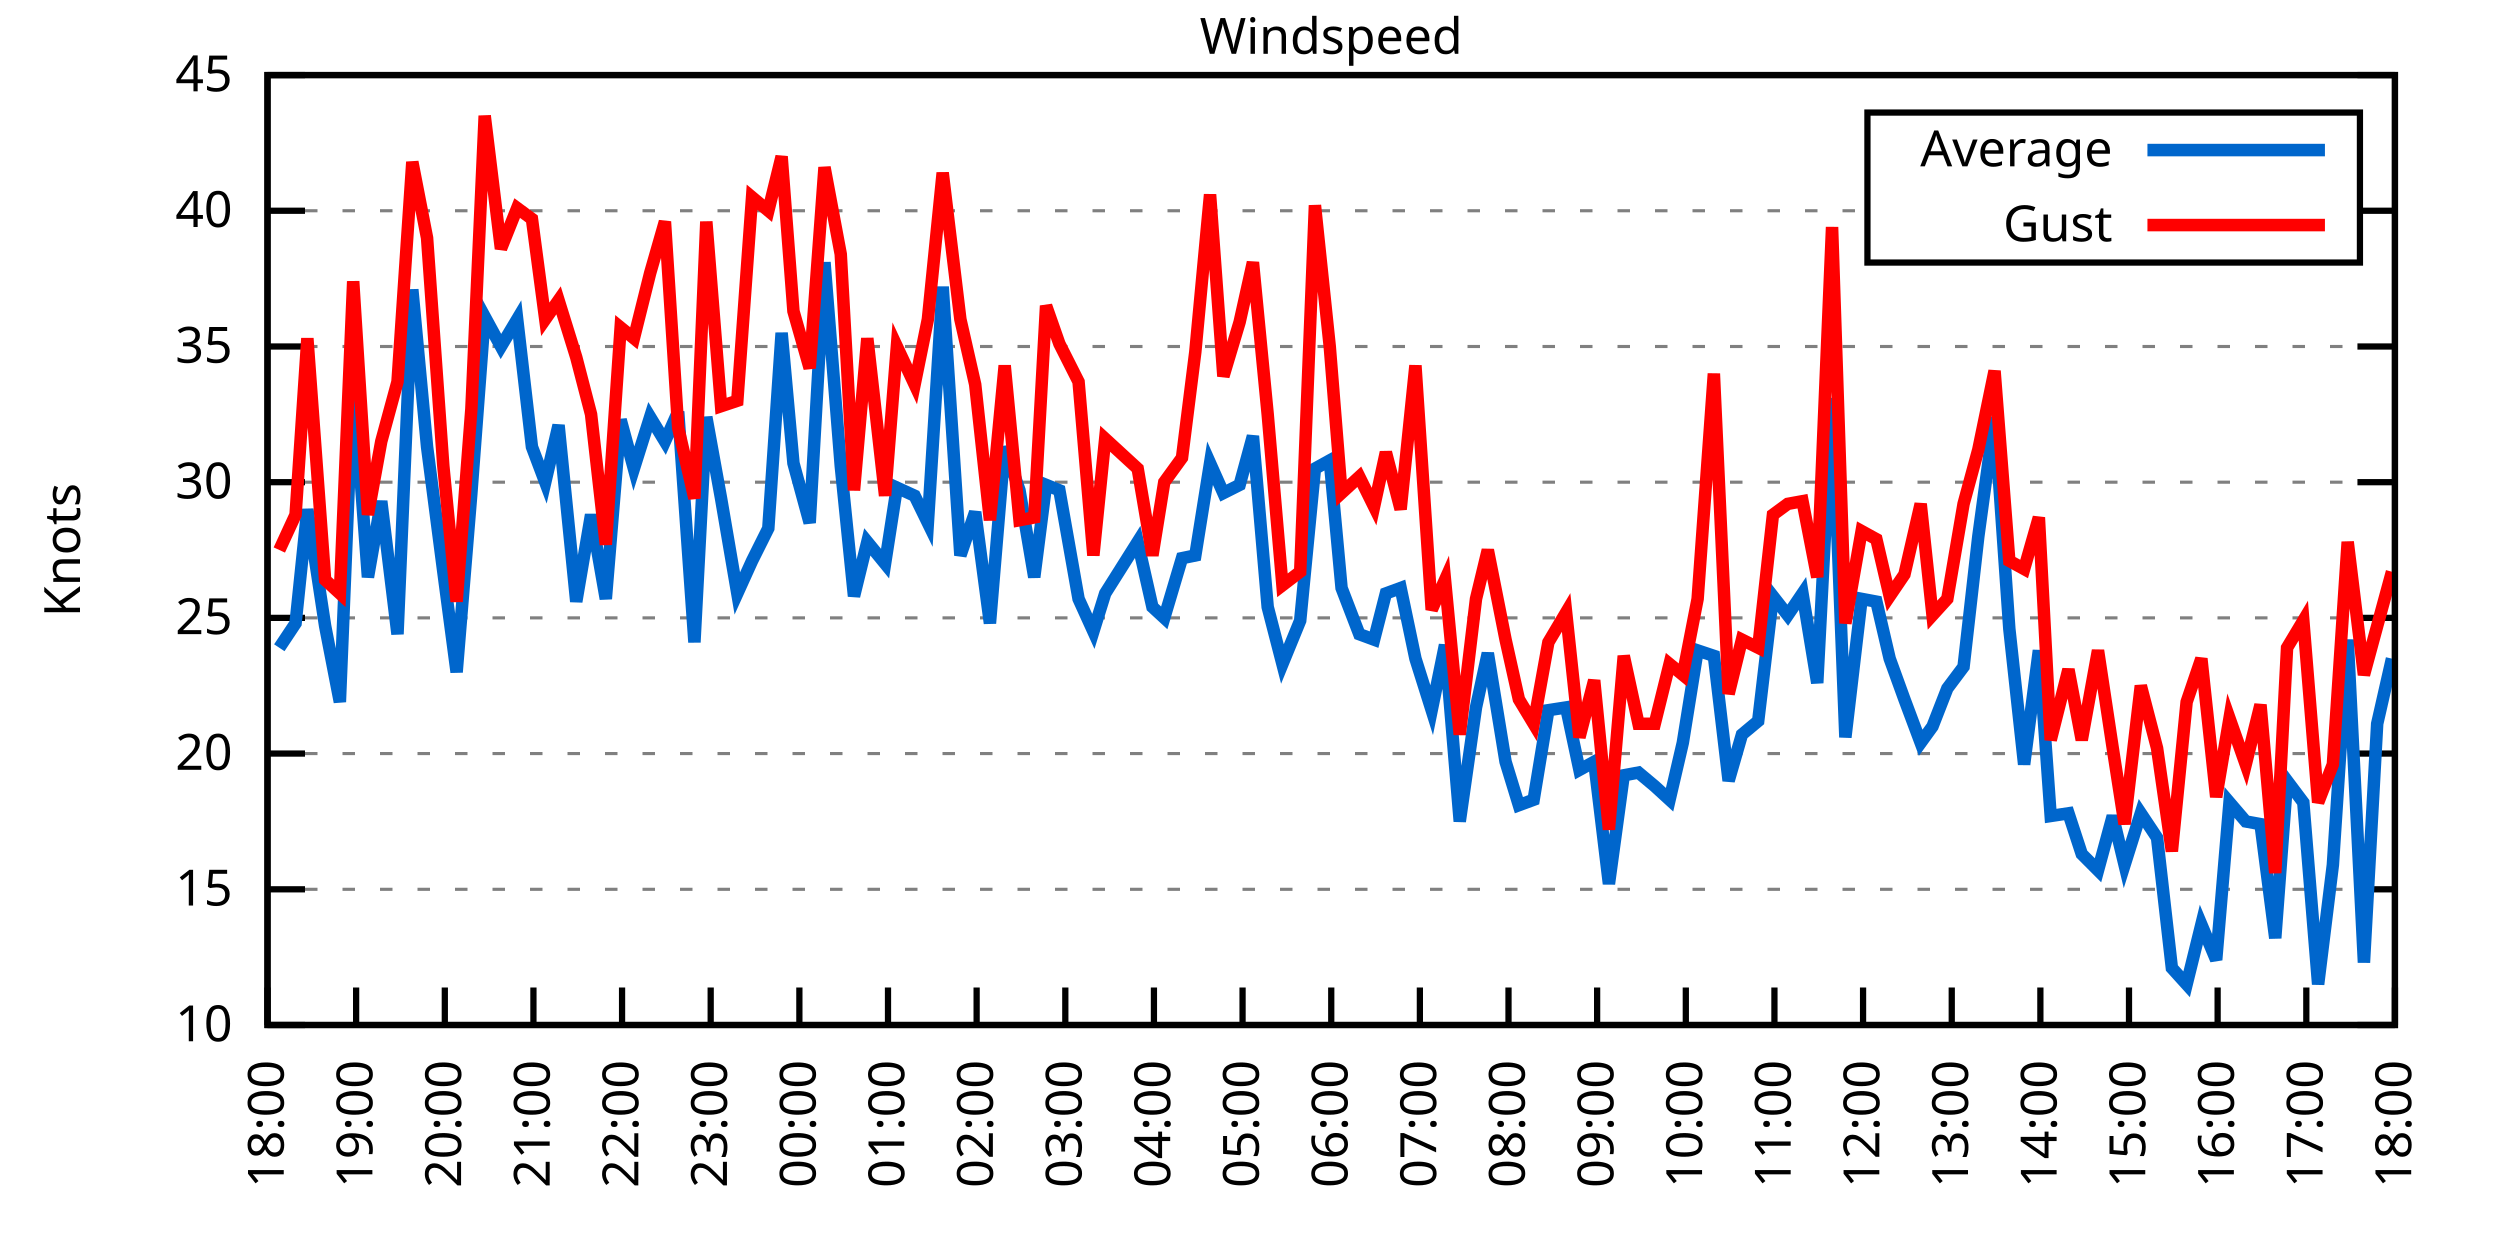
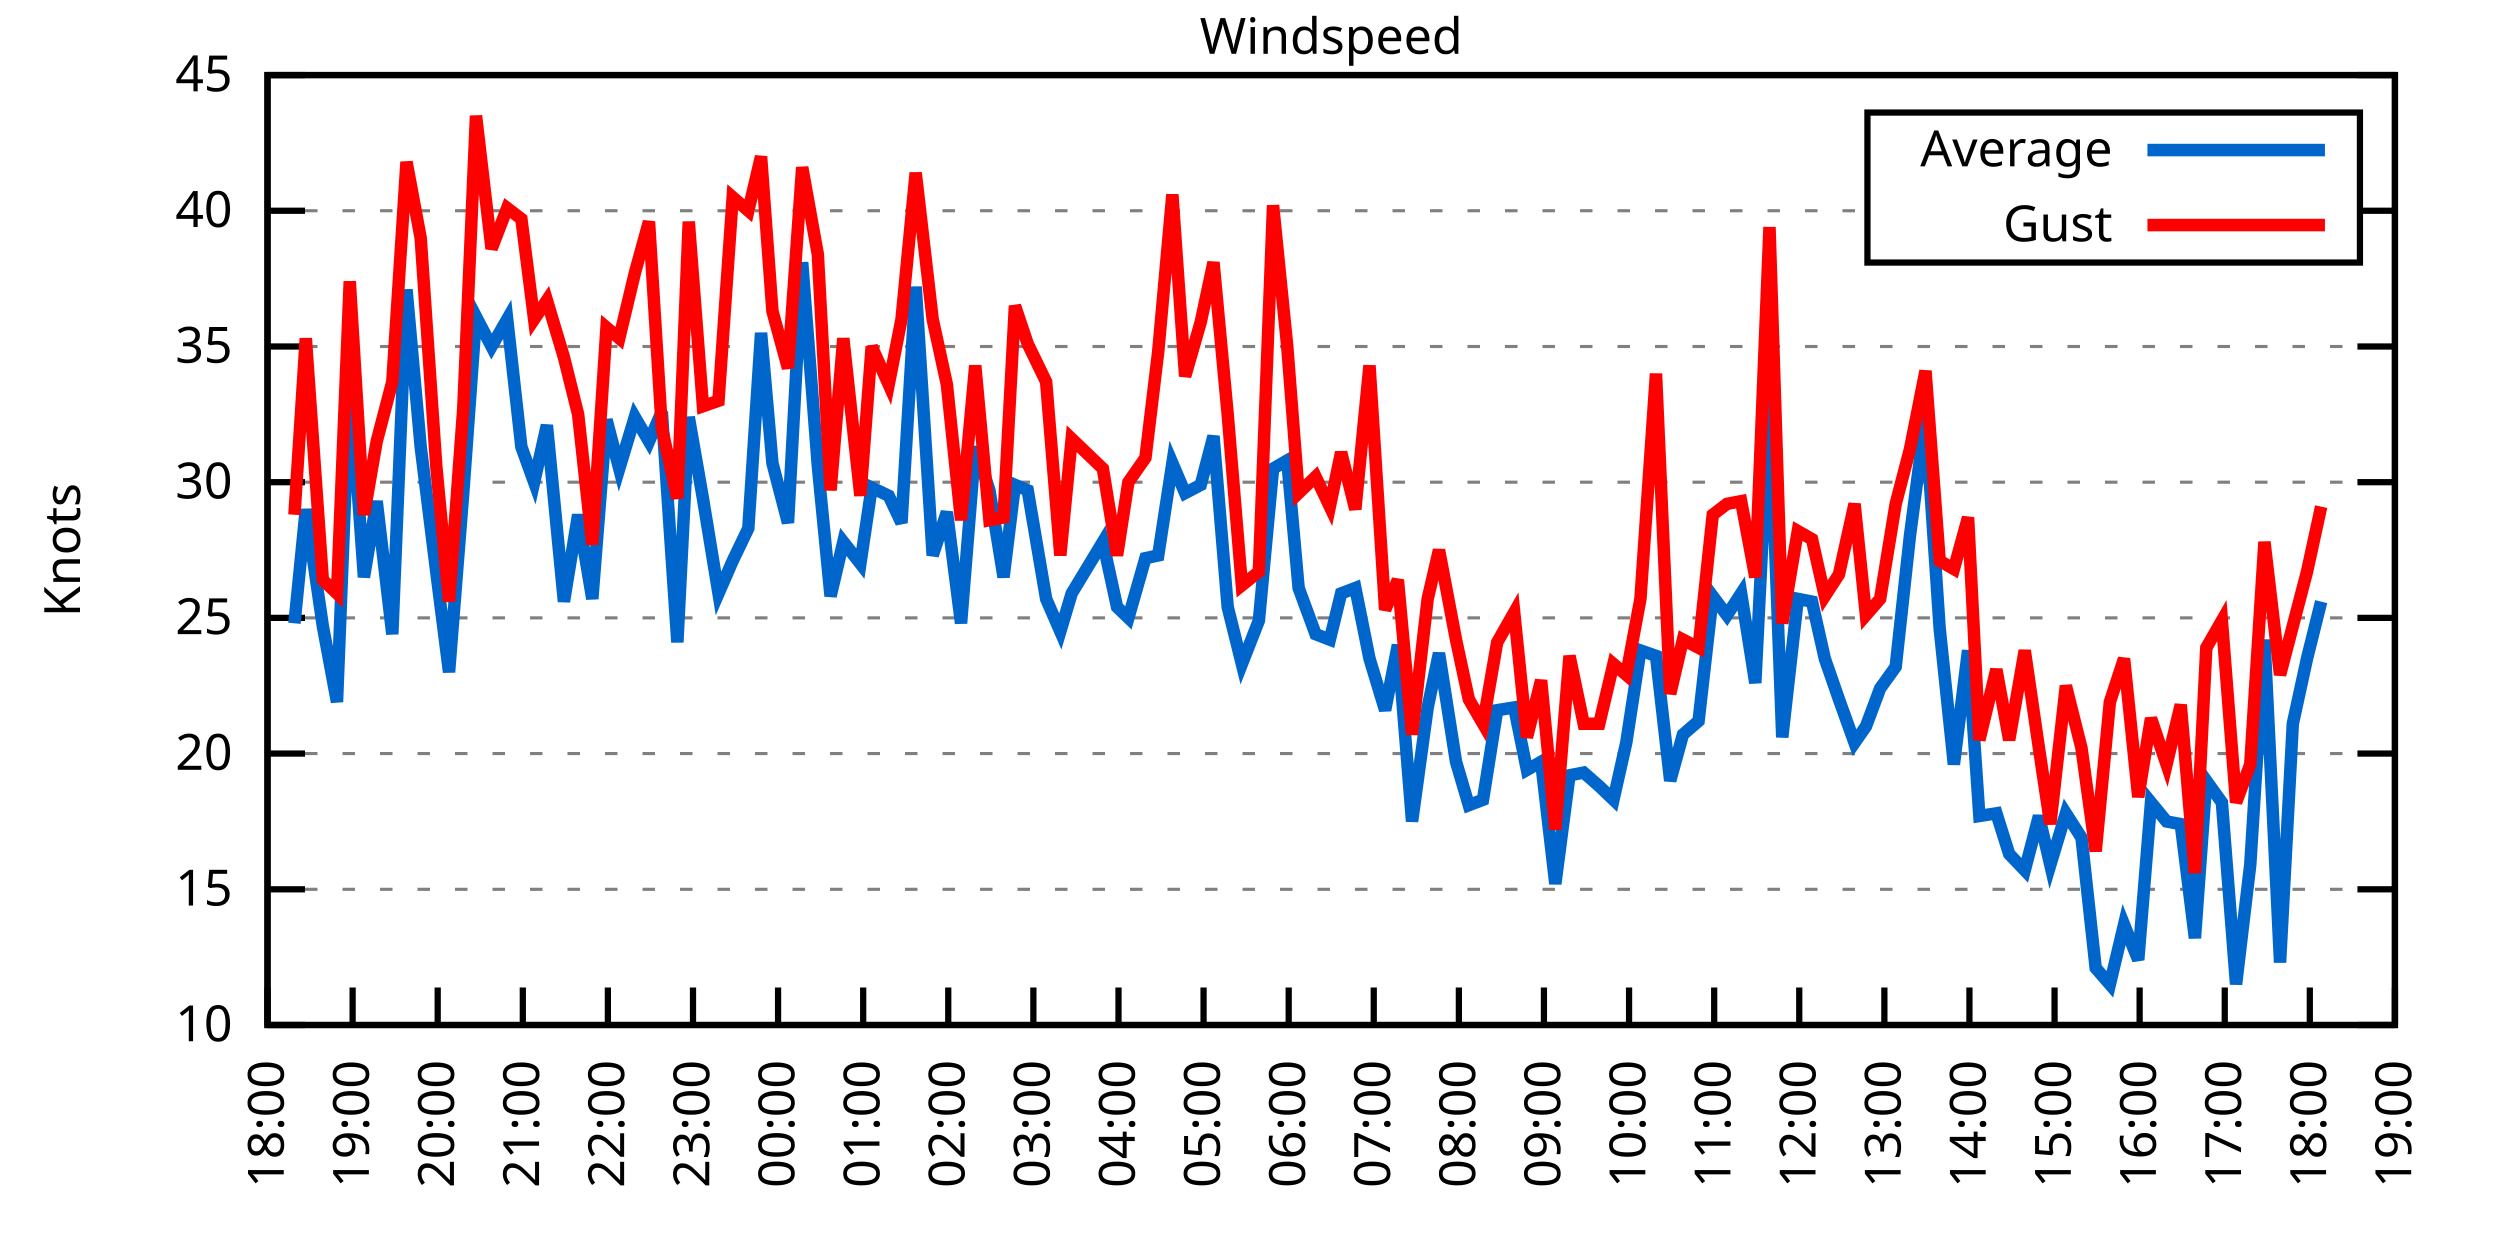
<svg xmlns="http://www.w3.org/2000/svg" xmlns:xlink="http://www.w3.org/1999/xlink" width="400" height="200" viewBox="0 0 400 200">
  <g id="gnuplot_canvas">
    <rect x="0" y="0" width="400" height="200" fill="none" />
    <defs>
      <circle id="gpDot" r="0.5" stroke-width="0.5" stroke="currentColor" />
      <path id="gpPt0" stroke-width="0.333" stroke="currentColor" d="M-1,0 h2 M0,-1 v2" />
      <path id="gpPt1" stroke-width="0.333" stroke="currentColor" d="M-1,-1 L1,1 M1,-1 L-1,1" />
      <path id="gpPt2" stroke-width="0.333" stroke="currentColor" d="M-1,0 L1,0 M0,-1 L0,1 M-1,-1 L1,1 M-1,1 L1,-1" />
      <rect id="gpPt3" stroke-width="0.333" stroke="currentColor" x="-1" y="-1" width="2" height="2" />
      <rect id="gpPt4" stroke-width="0.333" stroke="currentColor" fill="currentColor" x="-1" y="-1" width="2" height="2" />
      <circle id="gpPt5" stroke-width="0.333" stroke="currentColor" cx="0" cy="0" r="1" />
      <use xlink:href="#gpPt5" id="gpPt6" fill="currentColor" stroke="none" />
      <path id="gpPt7" stroke-width="0.333" stroke="currentColor" d="M0,-1.33 L-1.33,0.67 L1.33,0.67 z" />
      <use xlink:href="#gpPt7" id="gpPt8" fill="currentColor" stroke="none" />
      <use xlink:href="#gpPt7" id="gpPt9" stroke="currentColor" transform="rotate(180)" />
      <use xlink:href="#gpPt9" id="gpPt10" fill="currentColor" stroke="none" />
      <use xlink:href="#gpPt3" id="gpPt11" stroke="currentColor" transform="rotate(45)" />
      <use xlink:href="#gpPt11" id="gpPt12" fill="currentColor" stroke="none" />
      <path id="gpPt13" stroke-width="0.333" stroke="currentColor" d="M0,1.330 L1.265,0.411 L0.782,-1.067 L-0.782,-1.076 L-1.265,0.411 z" />
      <use xlink:href="#gpPt13" id="gpPt14" fill="currentColor" stroke="none" />
      <filter id="textbox" filterUnits="objectBoundingBox" x="0" y="0" height="1" width="1">
        <feFlood flood-color="white" flood-opacity="1" result="bgnd" />
        <feComposite in="SourceGraphic" in2="bgnd" operator="atop" />
      </filter>
      <filter id="greybox" filterUnits="objectBoundingBox" x="0" y="0" height="1" width="1">
        <feFlood flood-color="lightgrey" flood-opacity="1" result="grey" />
        <feComposite in="SourceGraphic" in2="grey" operator="atop" />
      </filter>
    </defs>
    <g fill="none" color="white" stroke="currentColor" stroke-width="1.00" stroke-linecap="butt" stroke-linejoin="miter">
</g>
    <g fill="none" color="black" stroke="currentColor" stroke-width="1.00" stroke-linecap="butt" stroke-linejoin="miter">
      <g stroke="none" shape-rendering="crispEdges">
        <polygon fill="rgb(255, 255, 255)" points="42.80,164.00 383.18,164.00 383.18,12.02 42.80,12.02 " />
      </g>
    </g>
    <g fill="none" color="black" stroke="currentColor" stroke-width="1.00" stroke-linecap="butt" stroke-linejoin="miter">
</g>
    <g fill="none" color="black" stroke="black" stroke-width="0.50" stroke-linecap="butt" stroke-linejoin="miter">
</g>
    <g fill="none" color="gray" stroke="currentColor" stroke-width="0.50" stroke-linecap="butt" stroke-linejoin="miter">
      <path stroke="gray" stroke-dasharray="2,4" class="gridline" d="M42.80,164.00 L383.19,164.00  " />
    </g>
    <g fill="none" color="gray" stroke="gray" stroke-width="1.00" stroke-linecap="butt" stroke-linejoin="miter">
</g>
    <g fill="none" color="black" stroke="currentColor" stroke-width="1.00" stroke-linecap="butt" stroke-linejoin="miter">
      <path stroke="black" d="M42.80,164.00 L48.80,164.00 M383.19,164.00 L377.19,164.00  " />
      <g transform="translate(37.20,166.60)" stroke="none" fill="black" font-family="Sans" font-size="8.00" text-anchor="end">
        <text>
          <tspan font-family="Sans"> 10</tspan>
        </text>
      </g>
    </g>
    <g fill="none" color="black" stroke="currentColor" stroke-width="1.00" stroke-linecap="butt" stroke-linejoin="miter">
</g>
    <g fill="none" color="black" stroke="black" stroke-width="0.50" stroke-linecap="butt" stroke-linejoin="miter">
</g>
    <g fill="none" color="gray" stroke="currentColor" stroke-width="0.50" stroke-linecap="butt" stroke-linejoin="miter">
      <path stroke="gray" stroke-dasharray="2,4" class="gridline" d="M42.80,142.29 L383.19,142.29  " />
    </g>
    <g fill="none" color="gray" stroke="gray" stroke-width="1.00" stroke-linecap="butt" stroke-linejoin="miter">
</g>
    <g fill="none" color="black" stroke="currentColor" stroke-width="1.00" stroke-linecap="butt" stroke-linejoin="miter">
      <path stroke="black" d="M42.80,142.29 L48.80,142.29 M383.19,142.29 L377.19,142.29  " />
      <g transform="translate(37.20,144.89)" stroke="none" fill="black" font-family="Sans" font-size="8.00" text-anchor="end">
        <text>
          <tspan font-family="Sans"> 15</tspan>
        </text>
      </g>
    </g>
    <g fill="none" color="black" stroke="currentColor" stroke-width="1.00" stroke-linecap="butt" stroke-linejoin="miter">
</g>
    <g fill="none" color="black" stroke="black" stroke-width="0.50" stroke-linecap="butt" stroke-linejoin="miter">
</g>
    <g fill="none" color="gray" stroke="currentColor" stroke-width="0.50" stroke-linecap="butt" stroke-linejoin="miter">
      <path stroke="gray" stroke-dasharray="2,4" class="gridline" d="M42.80,120.57 L383.19,120.57  " />
    </g>
    <g fill="none" color="gray" stroke="gray" stroke-width="1.00" stroke-linecap="butt" stroke-linejoin="miter">
</g>
    <g fill="none" color="black" stroke="currentColor" stroke-width="1.00" stroke-linecap="butt" stroke-linejoin="miter">
      <path stroke="black" d="M42.80,120.57 L48.80,120.57 M383.19,120.57 L377.19,120.57  " />
      <g transform="translate(37.20,123.17)" stroke="none" fill="black" font-family="Sans" font-size="8.00" text-anchor="end">
        <text>
          <tspan font-family="Sans"> 20</tspan>
        </text>
      </g>
    </g>
    <g fill="none" color="black" stroke="currentColor" stroke-width="1.00" stroke-linecap="butt" stroke-linejoin="miter">
</g>
    <g fill="none" color="black" stroke="black" stroke-width="0.50" stroke-linecap="butt" stroke-linejoin="miter">
</g>
    <g fill="none" color="gray" stroke="currentColor" stroke-width="0.50" stroke-linecap="butt" stroke-linejoin="miter">
      <path stroke="gray" stroke-dasharray="2,4" class="gridline" d="M42.80,98.86 L383.19,98.86  " />
    </g>
    <g fill="none" color="gray" stroke="gray" stroke-width="1.00" stroke-linecap="butt" stroke-linejoin="miter">
</g>
    <g fill="none" color="black" stroke="currentColor" stroke-width="1.00" stroke-linecap="butt" stroke-linejoin="miter">
      <path stroke="black" d="M42.80,98.86 L48.80,98.86 M383.19,98.86 L377.19,98.86  " />
      <g transform="translate(37.20,101.46)" stroke="none" fill="black" font-family="Sans" font-size="8.00" text-anchor="end">
        <text>
          <tspan font-family="Sans"> 25</tspan>
        </text>
      </g>
    </g>
    <g fill="none" color="black" stroke="currentColor" stroke-width="1.00" stroke-linecap="butt" stroke-linejoin="miter">
</g>
    <g fill="none" color="black" stroke="black" stroke-width="0.50" stroke-linecap="butt" stroke-linejoin="miter">
</g>
    <g fill="none" color="gray" stroke="currentColor" stroke-width="0.50" stroke-linecap="butt" stroke-linejoin="miter">
      <path stroke="gray" stroke-dasharray="2,4" class="gridline" d="M42.80,77.15 L383.19,77.15  " />
    </g>
    <g fill="none" color="gray" stroke="gray" stroke-width="1.00" stroke-linecap="butt" stroke-linejoin="miter">
</g>
    <g fill="none" color="black" stroke="currentColor" stroke-width="1.00" stroke-linecap="butt" stroke-linejoin="miter">
      <path stroke="black" d="M42.80,77.15 L48.80,77.15 M383.19,77.15 L377.19,77.15  " />
      <g transform="translate(37.20,79.75)" stroke="none" fill="black" font-family="Sans" font-size="8.00" text-anchor="end">
        <text>
          <tspan font-family="Sans"> 30</tspan>
        </text>
      </g>
    </g>
    <g fill="none" color="black" stroke="currentColor" stroke-width="1.00" stroke-linecap="butt" stroke-linejoin="miter">
</g>
    <g fill="none" color="black" stroke="black" stroke-width="0.50" stroke-linecap="butt" stroke-linejoin="miter">
</g>
    <g fill="none" color="gray" stroke="currentColor" stroke-width="0.50" stroke-linecap="butt" stroke-linejoin="miter">
      <path stroke="gray" stroke-dasharray="2,4" class="gridline" d="M42.80,55.44 L383.19,55.44  " />
    </g>
    <g fill="none" color="gray" stroke="gray" stroke-width="1.00" stroke-linecap="butt" stroke-linejoin="miter">
</g>
    <g fill="none" color="black" stroke="currentColor" stroke-width="1.00" stroke-linecap="butt" stroke-linejoin="miter">
      <path stroke="black" d="M42.80,55.44 L48.80,55.44 M383.19,55.44 L377.19,55.44  " />
      <g transform="translate(37.20,58.04)" stroke="none" fill="black" font-family="Sans" font-size="8.00" text-anchor="end">
        <text>
          <tspan font-family="Sans"> 35</tspan>
        </text>
      </g>
    </g>
    <g fill="none" color="black" stroke="currentColor" stroke-width="1.00" stroke-linecap="butt" stroke-linejoin="miter">
</g>
    <g fill="none" color="black" stroke="black" stroke-width="0.50" stroke-linecap="butt" stroke-linejoin="miter">
</g>
    <g fill="none" color="gray" stroke="currentColor" stroke-width="0.50" stroke-linecap="butt" stroke-linejoin="miter">
      <path stroke="gray" stroke-dasharray="2,4" class="gridline" d="M42.80,33.72 L298.79,33.72 M377.59,33.72 L383.19,33.72  " />
    </g>
    <g fill="none" color="gray" stroke="gray" stroke-width="1.00" stroke-linecap="butt" stroke-linejoin="miter">
</g>
    <g fill="none" color="black" stroke="currentColor" stroke-width="1.00" stroke-linecap="butt" stroke-linejoin="miter">
      <path stroke="black" d="M42.80,33.72 L48.80,33.72 M383.19,33.72 L377.19,33.72  " />
      <g transform="translate(37.20,36.32)" stroke="none" fill="black" font-family="Sans" font-size="8.00" text-anchor="end">
        <text>
          <tspan font-family="Sans"> 40</tspan>
        </text>
      </g>
    </g>
    <g fill="none" color="black" stroke="currentColor" stroke-width="1.00" stroke-linecap="butt" stroke-linejoin="miter">
</g>
    <g fill="none" color="black" stroke="black" stroke-width="0.50" stroke-linecap="butt" stroke-linejoin="miter">
</g>
    <g fill="none" color="gray" stroke="currentColor" stroke-width="0.50" stroke-linecap="butt" stroke-linejoin="miter">
      <path stroke="gray" stroke-dasharray="2,4" class="gridline" d="M42.80,12.01 L383.19,12.01  " />
    </g>
    <g fill="none" color="gray" stroke="gray" stroke-width="1.00" stroke-linecap="butt" stroke-linejoin="miter">
</g>
    <g fill="none" color="black" stroke="currentColor" stroke-width="1.00" stroke-linecap="butt" stroke-linejoin="miter">
      <path stroke="black" d="M42.80,12.01 L48.80,12.01 M383.19,12.01 L377.19,12.01  " />
      <g transform="translate(37.20,14.61)" stroke="none" fill="black" font-family="Sans" font-size="8.00" text-anchor="end">
        <text>
          <tspan font-family="Sans"> 45</tspan>
        </text>
      </g>
    </g>
    <g fill="none" color="black" stroke="currentColor" stroke-width="1.00" stroke-linecap="butt" stroke-linejoin="miter">
      <path stroke="black" d="M42.80,164.00 L42.80,158.00  " />
      <g transform="translate(45.40,169.60) rotate(270.00)" stroke="none" fill="black" font-family="Sans" font-size="8.00" text-anchor="end">
        <text>
          <tspan font-family="Sans">18:00</tspan>
        </text>
      </g>
    </g>
    <g fill="none" color="black" stroke="currentColor" stroke-width="1.00" stroke-linecap="butt" stroke-linejoin="miter">
-       <path stroke="black" d="M56.98,164.00 L56.98,158.00  " />
-       <g transform="translate(59.58,169.60) rotate(270.00)" stroke="none" fill="black" font-family="Sans" font-size="8.00" text-anchor="end">
+       <path stroke="black" d="M56.42,164.00 L56.42,158.00  " />
+       <g transform="translate(59.02,169.60) rotate(270.00)" stroke="none" fill="black" font-family="Sans" font-size="8.00" text-anchor="end">
        <text>
          <tspan font-family="Sans">19:00</tspan>
        </text>
      </g>
    </g>
    <g fill="none" color="black" stroke="currentColor" stroke-width="1.00" stroke-linecap="butt" stroke-linejoin="miter">
-       <path stroke="black" d="M71.17,164.00 L71.17,158.00  " />
-       <g transform="translate(73.77,169.60) rotate(270.00)" stroke="none" fill="black" font-family="Sans" font-size="8.00" text-anchor="end">
+       <path stroke="black" d="M70.03,164.00 L70.03,158.00  " />
+       <g transform="translate(72.63,169.60) rotate(270.00)" stroke="none" fill="black" font-family="Sans" font-size="8.00" text-anchor="end">
        <text>
          <tspan font-family="Sans">20:00</tspan>
        </text>
      </g>
    </g>
    <g fill="none" color="black" stroke="currentColor" stroke-width="1.00" stroke-linecap="butt" stroke-linejoin="miter">
-       <path stroke="black" d="M85.35,164.00 L85.35,158.00  " />
-       <g transform="translate(87.95,169.60) rotate(270.00)" stroke="none" fill="black" font-family="Sans" font-size="8.00" text-anchor="end">
+       <path stroke="black" d="M83.65,164.00 L83.65,158.00  " />
+       <g transform="translate(86.25,169.60) rotate(270.00)" stroke="none" fill="black" font-family="Sans" font-size="8.00" text-anchor="end">
        <text>
          <tspan font-family="Sans">21:00</tspan>
        </text>
      </g>
    </g>
    <g fill="none" color="black" stroke="currentColor" stroke-width="1.00" stroke-linecap="butt" stroke-linejoin="miter">
-       <path stroke="black" d="M99.53,164.00 L99.53,158.00  " />
-       <g transform="translate(102.13,169.60) rotate(270.00)" stroke="none" fill="black" font-family="Sans" font-size="8.00" text-anchor="end">
+       <path stroke="black" d="M97.26,164.00 L97.26,158.00  " />
+       <g transform="translate(99.86,169.60) rotate(270.00)" stroke="none" fill="black" font-family="Sans" font-size="8.00" text-anchor="end">
        <text>
          <tspan font-family="Sans">22:00</tspan>
        </text>
      </g>
    </g>
    <g fill="none" color="black" stroke="currentColor" stroke-width="1.00" stroke-linecap="butt" stroke-linejoin="miter">
-       <path stroke="black" d="M113.71,164.00 L113.71,158.00  " />
-       <g transform="translate(116.31,169.60) rotate(270.00)" stroke="none" fill="black" font-family="Sans" font-size="8.00" text-anchor="end">
+       <path stroke="black" d="M110.88,164.00 L110.88,158.00  " />
+       <g transform="translate(113.48,169.60) rotate(270.00)" stroke="none" fill="black" font-family="Sans" font-size="8.00" text-anchor="end">
        <text>
          <tspan font-family="Sans">23:00</tspan>
        </text>
      </g>
    </g>
    <g fill="none" color="black" stroke="currentColor" stroke-width="1.00" stroke-linecap="butt" stroke-linejoin="miter">
-       <path stroke="black" d="M127.90,164.00 L127.90,158.00  " />
-       <g transform="translate(130.50,169.60) rotate(270.00)" stroke="none" fill="black" font-family="Sans" font-size="8.00" text-anchor="end">
+       <path stroke="black" d="M124.49,164.00 L124.49,158.00  " />
+       <g transform="translate(127.09,169.60) rotate(270.00)" stroke="none" fill="black" font-family="Sans" font-size="8.00" text-anchor="end">
        <text>
          <tspan font-family="Sans">00:00</tspan>
        </text>
      </g>
    </g>
    <g fill="none" color="black" stroke="currentColor" stroke-width="1.00" stroke-linecap="butt" stroke-linejoin="miter">
-       <path stroke="black" d="M142.08,164.00 L142.08,158.00  " />
-       <g transform="translate(144.68,169.60) rotate(270.00)" stroke="none" fill="black" font-family="Sans" font-size="8.00" text-anchor="end">
+       <path stroke="black" d="M138.11,164.00 L138.11,158.00  " />
+       <g transform="translate(140.71,169.60) rotate(270.00)" stroke="none" fill="black" font-family="Sans" font-size="8.00" text-anchor="end">
        <text>
          <tspan font-family="Sans">01:00</tspan>
        </text>
      </g>
    </g>
    <g fill="none" color="black" stroke="currentColor" stroke-width="1.00" stroke-linecap="butt" stroke-linejoin="miter">
-       <path stroke="black" d="M156.26,164.00 L156.26,158.00  " />
-       <g transform="translate(158.86,169.60) rotate(270.00)" stroke="none" fill="black" font-family="Sans" font-size="8.00" text-anchor="end">
+       <path stroke="black" d="M151.72,164.00 L151.72,158.00  " />
+       <g transform="translate(154.32,169.60) rotate(270.00)" stroke="none" fill="black" font-family="Sans" font-size="8.00" text-anchor="end">
        <text>
          <tspan font-family="Sans">02:00</tspan>
        </text>
      </g>
    </g>
    <g fill="none" color="black" stroke="currentColor" stroke-width="1.00" stroke-linecap="butt" stroke-linejoin="miter">
-       <path stroke="black" d="M170.45,164.00 L170.45,158.00  " />
-       <g transform="translate(173.05,169.60) rotate(270.00)" stroke="none" fill="black" font-family="Sans" font-size="8.00" text-anchor="end">
+       <path stroke="black" d="M165.34,164.00 L165.34,158.00  " />
+       <g transform="translate(167.94,169.60) rotate(270.00)" stroke="none" fill="black" font-family="Sans" font-size="8.00" text-anchor="end">
        <text>
          <tspan font-family="Sans">03:00</tspan>
        </text>
      </g>
    </g>
    <g fill="none" color="black" stroke="currentColor" stroke-width="1.00" stroke-linecap="butt" stroke-linejoin="miter">
-       <path stroke="black" d="M184.63,164.00 L184.63,158.00  " />
-       <g transform="translate(187.23,169.60) rotate(270.00)" stroke="none" fill="black" font-family="Sans" font-size="8.00" text-anchor="end">
+       <path stroke="black" d="M178.96,164.00 L178.96,158.00  " />
+       <g transform="translate(181.56,169.60) rotate(270.00)" stroke="none" fill="black" font-family="Sans" font-size="8.00" text-anchor="end">
        <text>
          <tspan font-family="Sans">04:00</tspan>
        </text>
      </g>
    </g>
    <g fill="none" color="black" stroke="currentColor" stroke-width="1.00" stroke-linecap="butt" stroke-linejoin="miter">
-       <path stroke="black" d="M198.81,164.00 L198.81,158.00  " />
-       <g transform="translate(201.41,169.60) rotate(270.00)" stroke="none" fill="black" font-family="Sans" font-size="8.00" text-anchor="end">
+       <path stroke="black" d="M192.57,164.00 L192.57,158.00  " />
+       <g transform="translate(195.17,169.60) rotate(270.00)" stroke="none" fill="black" font-family="Sans" font-size="8.00" text-anchor="end">
        <text>
          <tspan font-family="Sans">05:00</tspan>
        </text>
      </g>
    </g>
    <g fill="none" color="black" stroke="currentColor" stroke-width="1.00" stroke-linecap="butt" stroke-linejoin="miter">
-       <path stroke="black" d="M213.00,164.00 L213.00,158.00  " />
-       <g transform="translate(215.60,169.60) rotate(270.00)" stroke="none" fill="black" font-family="Sans" font-size="8.00" text-anchor="end">
+       <path stroke="black" d="M206.19,164.00 L206.19,158.00  " />
+       <g transform="translate(208.79,169.60) rotate(270.00)" stroke="none" fill="black" font-family="Sans" font-size="8.00" text-anchor="end">
        <text>
          <tspan font-family="Sans">06:00</tspan>
        </text>
      </g>
    </g>
    <g fill="none" color="black" stroke="currentColor" stroke-width="1.00" stroke-linecap="butt" stroke-linejoin="miter">
-       <path stroke="black" d="M227.18,164.00 L227.18,158.00  " />
-       <g transform="translate(229.78,169.60) rotate(270.00)" stroke="none" fill="black" font-family="Sans" font-size="8.00" text-anchor="end">
+       <path stroke="black" d="M219.80,164.00 L219.80,158.00  " />
+       <g transform="translate(222.40,169.60) rotate(270.00)" stroke="none" fill="black" font-family="Sans" font-size="8.00" text-anchor="end">
        <text>
          <tspan font-family="Sans">07:00</tspan>
        </text>
      </g>
    </g>
    <g fill="none" color="black" stroke="currentColor" stroke-width="1.00" stroke-linecap="butt" stroke-linejoin="miter">
-       <path stroke="black" d="M241.36,164.00 L241.36,158.00  " />
-       <g transform="translate(243.96,169.60) rotate(270.00)" stroke="none" fill="black" font-family="Sans" font-size="8.00" text-anchor="end">
+       <path stroke="black" d="M233.42,164.00 L233.42,158.00  " />
+       <g transform="translate(236.02,169.60) rotate(270.00)" stroke="none" fill="black" font-family="Sans" font-size="8.00" text-anchor="end">
        <text>
          <tspan font-family="Sans">08:00</tspan>
        </text>
      </g>
    </g>
    <g fill="none" color="black" stroke="currentColor" stroke-width="1.00" stroke-linecap="butt" stroke-linejoin="miter">
-       <path stroke="black" d="M255.54,164.00 L255.54,158.00  " />
-       <g transform="translate(258.14,169.60) rotate(270.00)" stroke="none" fill="black" font-family="Sans" font-size="8.00" text-anchor="end">
+       <path stroke="black" d="M247.03,164.00 L247.03,158.00  " />
+       <g transform="translate(249.63,169.60) rotate(270.00)" stroke="none" fill="black" font-family="Sans" font-size="8.00" text-anchor="end">
        <text>
          <tspan font-family="Sans">09:00</tspan>
        </text>
      </g>
    </g>
    <g fill="none" color="black" stroke="currentColor" stroke-width="1.00" stroke-linecap="butt" stroke-linejoin="miter">
-       <path stroke="black" d="M269.73,164.00 L269.73,158.00  " />
-       <g transform="translate(272.33,169.60) rotate(270.00)" stroke="none" fill="black" font-family="Sans" font-size="8.00" text-anchor="end">
+       <path stroke="black" d="M260.65,164.00 L260.65,158.00  " />
+       <g transform="translate(263.25,169.60) rotate(270.00)" stroke="none" fill="black" font-family="Sans" font-size="8.00" text-anchor="end">
        <text>
          <tspan font-family="Sans">10:00</tspan>
        </text>
      </g>
    </g>
    <g fill="none" color="black" stroke="currentColor" stroke-width="1.00" stroke-linecap="butt" stroke-linejoin="miter">
-       <path stroke="black" d="M283.91,164.00 L283.91,158.00  " />
-       <g transform="translate(286.51,169.60) rotate(270.00)" stroke="none" fill="black" font-family="Sans" font-size="8.00" text-anchor="end">
+       <path stroke="black" d="M274.27,164.00 L274.27,158.00  " />
+       <g transform="translate(276.87,169.60) rotate(270.00)" stroke="none" fill="black" font-family="Sans" font-size="8.00" text-anchor="end">
        <text>
          <tspan font-family="Sans">11:00</tspan>
        </text>
      </g>
    </g>
    <g fill="none" color="black" stroke="currentColor" stroke-width="1.00" stroke-linecap="butt" stroke-linejoin="miter">
-       <path stroke="black" d="M298.09,164.00 L298.09,158.00  " />
-       <g transform="translate(300.69,169.60) rotate(270.00)" stroke="none" fill="black" font-family="Sans" font-size="8.00" text-anchor="end">
+       <path stroke="black" d="M287.88,164.00 L287.88,158.00  " />
+       <g transform="translate(290.48,169.60) rotate(270.00)" stroke="none" fill="black" font-family="Sans" font-size="8.00" text-anchor="end">
        <text>
          <tspan font-family="Sans">12:00</tspan>
        </text>
      </g>
    </g>
    <g fill="none" color="black" stroke="currentColor" stroke-width="1.00" stroke-linecap="butt" stroke-linejoin="miter">
-       <path stroke="black" d="M312.28,164.00 L312.28,158.00  " />
-       <g transform="translate(314.88,169.60) rotate(270.00)" stroke="none" fill="black" font-family="Sans" font-size="8.00" text-anchor="end">
+       <path stroke="black" d="M301.50,164.00 L301.50,158.00  " />
+       <g transform="translate(304.10,169.60) rotate(270.00)" stroke="none" fill="black" font-family="Sans" font-size="8.00" text-anchor="end">
        <text>
          <tspan font-family="Sans">13:00</tspan>
        </text>
      </g>
    </g>
    <g fill="none" color="black" stroke="currentColor" stroke-width="1.00" stroke-linecap="butt" stroke-linejoin="miter">
-       <path stroke="black" d="M326.46,164.00 L326.46,158.00  " />
-       <g transform="translate(329.06,169.60) rotate(270.00)" stroke="none" fill="black" font-family="Sans" font-size="8.00" text-anchor="end">
+       <path stroke="black" d="M315.11,164.00 L315.11,158.00  " />
+       <g transform="translate(317.71,169.60) rotate(270.00)" stroke="none" fill="black" font-family="Sans" font-size="8.00" text-anchor="end">
        <text>
          <tspan font-family="Sans">14:00</tspan>
        </text>
      </g>
    </g>
    <g fill="none" color="black" stroke="currentColor" stroke-width="1.00" stroke-linecap="butt" stroke-linejoin="miter">
-       <path stroke="black" d="M340.64,164.00 L340.64,158.00  " />
-       <g transform="translate(343.24,169.60) rotate(270.00)" stroke="none" fill="black" font-family="Sans" font-size="8.00" text-anchor="end">
+       <path stroke="black" d="M328.73,164.00 L328.73,158.00  " />
+       <g transform="translate(331.33,169.60) rotate(270.00)" stroke="none" fill="black" font-family="Sans" font-size="8.00" text-anchor="end">
        <text>
          <tspan font-family="Sans">15:00</tspan>
        </text>
      </g>
    </g>
    <g fill="none" color="black" stroke="currentColor" stroke-width="1.00" stroke-linecap="butt" stroke-linejoin="miter">
-       <path stroke="black" d="M354.82,164.00 L354.82,158.00  " />
-       <g transform="translate(357.42,169.60) rotate(270.00)" stroke="none" fill="black" font-family="Sans" font-size="8.00" text-anchor="end">
+       <path stroke="black" d="M342.34,164.00 L342.34,158.00  " />
+       <g transform="translate(344.94,169.60) rotate(270.00)" stroke="none" fill="black" font-family="Sans" font-size="8.00" text-anchor="end">
        <text>
          <tspan font-family="Sans">16:00</tspan>
        </text>
      </g>
    </g>
    <g fill="none" color="black" stroke="currentColor" stroke-width="1.00" stroke-linecap="butt" stroke-linejoin="miter">
-       <path stroke="black" d="M369.01,164.00 L369.01,158.00  " />
-       <g transform="translate(371.61,169.60) rotate(270.00)" stroke="none" fill="black" font-family="Sans" font-size="8.00" text-anchor="end">
+       <path stroke="black" d="M355.96,164.00 L355.96,158.00  " />
+       <g transform="translate(358.56,169.60) rotate(270.00)" stroke="none" fill="black" font-family="Sans" font-size="8.00" text-anchor="end">
        <text>
          <tspan font-family="Sans">17:00</tspan>
+         </text>
+       </g>
+     </g>
+     <g fill="none" color="black" stroke="currentColor" stroke-width="1.00" stroke-linecap="butt" stroke-linejoin="miter">
+       <path stroke="black" d="M369.57,164.00 L369.57,158.00  " />
+       <g transform="translate(372.17,169.60) rotate(270.00)" stroke="none" fill="black" font-family="Sans" font-size="8.00" text-anchor="end">
+         <text>
+           <tspan font-family="Sans">18:00</tspan>
        </text>
      </g>
    </g>
    <g fill="none" color="black" stroke="currentColor" stroke-width="1.00" stroke-linecap="butt" stroke-linejoin="miter">
      <path stroke="black" d="M383.19,164.00 L383.19,158.00  " />
      <g transform="translate(385.79,169.60) rotate(270.00)" stroke="none" fill="black" font-family="Sans" font-size="8.00" text-anchor="end">
        <text>
-           <tspan font-family="Sans">18:00</tspan>
+           <tspan font-family="Sans">19:00</tspan>
        </text>
      </g>
    </g>
    <g fill="none" color="black" stroke="currentColor" stroke-width="1.00" stroke-linecap="butt" stroke-linejoin="miter">
</g>
    <g fill="none" color="black" stroke="currentColor" stroke-width="1.00" stroke-linecap="butt" stroke-linejoin="miter">
      <path stroke="black" d="M42.80,12.01 L42.80,164.00 L383.19,164.00 L383.19,12.01 L42.80,12.01 Z  " />
    </g>
    <g fill="none" color="black" stroke="currentColor" stroke-width="1.00" stroke-linecap="butt" stroke-linejoin="miter">
</g>
    <g fill="none" color="black" stroke="currentColor" stroke-width="1.00" stroke-linecap="butt" stroke-linejoin="miter">
      <path stroke="black" d="M298.79,42.01 L298.79,18.01 L377.59,18.01 L377.59,42.01 L298.79,42.01 Z  " />
    </g>
    <g id="Windspeed_plot_1">
      <g fill="none" color="white" stroke="black" stroke-width="2.00" stroke-linecap="butt" stroke-linejoin="miter">
</g>
      <g fill="none" color="black" stroke="currentColor" stroke-width="2.00" stroke-linecap="butt" stroke-linejoin="miter">
        <g transform="translate(337.99,26.61)" stroke="none" fill="black" font-family="Sans" font-size="8.00" text-anchor="end">
          <text>
            <tspan font-family="Sans">Average</tspan>
          </text>
        </g>
      </g>
      <g fill="none" color="black" stroke="currentColor" stroke-width="2.00" stroke-linecap="butt" stroke-linejoin="miter">
-         <path stroke="rgb(  0, 102, 204)" d="M343.59,24.01 L371.99,24.01 M44.69,103.64 L47.29,99.73 L49.18,81.49 L52.02,100.16 L54.38,112.32 L56.51,60.65   L58.87,92.35 L61.00,80.19 L63.60,101.47 L65.97,46.32 L68.33,71.50 L70.93,91.48 L73.06,107.55 L75.42,78.89   L77.55,50.66 L80.15,55.44 L82.75,51.09 L85.11,71.50 L87.24,77.15 L89.37,68.03 L92.20,96.26 L94.57,82.36   L96.93,95.82 L99.30,67.16 L101.42,74.98 L104.02,66.73 L106.39,70.63 L108.51,65.86 L111.11,102.77 L113.01,66.73   L115.37,79.75 L117.97,94.95 L120.33,89.74 L122.93,84.53 L125.06,53.26 L126.95,74.11 L129.55,83.66 L131.92,41.97   L134.52,74.54 L136.64,95.39 L138.77,86.70 L141.61,90.18 L143.50,78.02 L146.34,79.32 L148.46,83.66 L150.83,45.88   L153.66,88.87 L156.03,81.93 L158.39,99.73 L160.75,71.50 L163.12,78.45 L165.48,92.35 L167.37,77.58 L169.50,78.45   L172.57,95.82 L174.94,101.03 L176.83,94.95 L182.03,86.70 L184.39,97.12 L186.28,98.86 L189.12,89.31 L191.25,88.87   L193.61,74.11 L195.74,78.89 L198.34,77.58 L200.47,69.77 L202.83,97.12 L205.19,106.24 L208.03,99.30 L210.39,74.98   L212.76,73.67 L214.65,94.08 L217.49,101.47 L219.85,102.34 L221.74,94.95 L224.10,94.08 L226.47,105.38 L229.07,113.63   L231.20,103.20 L233.56,131.43 L236.16,113.19 L238.05,104.51 L240.89,121.88 L243.02,128.83 L245.38,127.96 L247.74,113.63   L250.58,113.19 L252.71,123.18 L255.07,121.88 L257.43,141.42 L259.80,124.05 L262.16,123.61 L264.76,125.79 L267.13,127.96   L269.25,118.84 L271.62,104.07 L274.22,104.94 L276.58,124.92 L278.71,117.53 L281.31,115.36 L283.67,95.39 L286.04,98.43   L288.40,94.95 L290.76,109.28 L293.13,63.69 L295.26,117.97 L297.86,95.82 L300.22,96.26 L302.35,105.38 L304.71,111.89   L307.31,118.84 L309.20,116.23 L311.57,110.15 L314.17,106.68 L316.53,85.83 L319.13,66.73 L321.49,100.60 L323.86,122.31   L326.22,104.07 L328.11,130.56 L330.95,130.13 L333.08,136.64 L335.68,139.25 L338.04,130.56 L339.93,138.38 L342.53,130.13   L345.13,134.04 L347.50,154.88 L349.86,157.49 L352.22,147.93 L354.59,153.58 L356.72,128.39 L359.32,131.43 L361.68,131.86   L364.04,150.10 L365.93,124.92 L368.53,128.39 L370.90,157.49 L373.26,138.38 L375.63,102.34 L378.23,154.01 L380.35,115.80   L382.72,105.38  " />
+         <path stroke="rgb(  0, 102, 204)" d="M343.59,24.01 L371.99,24.01 M47.11,99.73 L48.93,81.49 L51.65,100.16 L53.92,112.32 L55.96,60.65 L58.23,92.35   L60.27,80.19 L62.77,101.47 L65.04,46.32 L67.31,71.50 L69.80,91.48 L71.85,107.55 L74.12,78.89 L76.16,50.66   L78.65,55.44 L81.15,51.09 L83.42,71.50 L85.46,77.15 L87.50,68.03 L90.23,96.26 L92.50,82.36 L94.77,95.82   L97.04,67.16 L99.08,74.98 L101.57,66.73 L103.84,70.63 L105.89,65.86 L108.38,102.77 L110.20,66.73 L112.47,79.75   L114.96,94.95 L117.23,89.74 L119.73,84.53 L121.77,53.26 L123.59,74.11 L126.08,83.66 L128.35,41.97 L130.85,74.54   L132.89,95.39 L134.93,86.70 L137.66,90.18 L139.47,78.02 L142.19,79.32 L144.24,83.66 L146.51,45.88 L149.23,88.87   L151.50,81.93 L153.77,99.73 L156.04,71.50 L158.31,78.45 L160.57,92.35 L162.39,77.58 L164.43,78.45 L167.38,95.82   L169.65,101.03 L171.47,94.95 L176.46,86.70 L178.73,97.12 L180.54,98.86 L183.27,89.31 L185.31,88.87 L187.58,74.11   L189.62,78.89 L192.12,77.58 L194.16,69.77 L196.43,97.12 L198.70,106.24 L201.42,99.30 L203.69,74.98 L205.96,73.67   L207.78,94.08 L210.50,101.47 L212.77,102.34 L214.58,94.95 L216.85,94.08 L219.12,105.38 L221.62,113.63 L223.66,103.20   L225.93,131.43 L228.43,113.19 L230.24,104.51 L232.96,121.88 L235.01,128.83 L237.28,127.96 L239.55,113.63 L242.27,113.19   L244.31,123.18 L246.58,121.88 L248.85,141.42 L251.12,124.05 L253.39,123.61 L255.88,125.79 L258.15,127.96 L260.20,118.84   L262.47,104.07 L264.96,104.94 L267.23,124.92 L269.27,117.53 L271.77,115.36 L274.04,95.39 L276.31,98.43 L278.58,94.95   L280.85,109.28 L283.12,63.69 L285.16,117.97 L287.65,95.82 L289.92,96.26 L291.97,105.38 L294.23,111.89 L296.73,118.84   L298.55,116.23 L300.82,110.15 L303.31,106.68 L305.58,85.83 L308.08,66.73 L310.35,100.60 L312.62,122.31 L314.89,104.07   L316.70,130.56 L319.42,130.13 L321.47,136.64 L323.96,139.25 L326.23,130.56 L328.05,138.38 L330.54,130.13 L333.04,134.04   L335.31,154.88 L337.58,157.49 L339.85,147.93 L342.12,153.58 L344.16,128.39 L346.65,131.43 L348.92,131.86 L351.19,150.10   L353.01,124.92 L355.50,128.39 L357.77,157.49 L360.04,138.38 L362.31,102.34 L364.81,154.01 L366.85,115.80 L369.12,105.38   L371.39,96.26  " />
      </g>
    </g>
    <g id="Windspeed_plot_2">
      <g fill="none" color="black" stroke="currentColor" stroke-width="2.00" stroke-linecap="butt" stroke-linejoin="miter">
        <g transform="translate(337.99,38.61)" stroke="none" fill="black" font-family="Sans" font-size="8.00" text-anchor="end">
          <text>
            <tspan font-family="Sans">Gust</tspan>
          </text>
        </g>
      </g>
      <g fill="none" color="black" stroke="currentColor" stroke-width="2.00" stroke-linecap="butt" stroke-linejoin="miter">
-         <path stroke="rgb(255,   0,   0)" d="M343.59,36.01 L371.99,36.01 M44.69,88.00 L47.29,82.36 L49.18,54.13 L52.02,92.78 L54.38,94.95 L56.51,45.01   L58.87,82.36 L61.00,70.63 L63.60,61.08 L65.97,25.91 L68.33,38.07 L70.93,74.54 L73.06,96.26 L75.42,65.42   L77.55,18.52 L80.15,39.80 L82.75,33.29 L85.11,35.03 L87.24,51.09 L89.37,48.05 L92.20,57.17 L94.57,66.29   L96.93,87.14 L99.30,52.40 L101.42,54.13 L104.02,43.71 L106.39,35.46 L108.51,68.46 L111.11,79.75 L113.01,35.46   L115.37,64.99 L117.97,64.12 L120.33,31.55 L122.93,33.72 L125.06,25.04 L126.95,49.79 L129.55,58.91 L131.92,26.77   L134.52,40.67 L136.64,78.45 L138.77,54.13 L141.61,79.32 L143.50,55.44 L146.34,61.52 L148.46,51.09 L150.83,27.64   L153.66,51.09 L156.03,61.52 L158.39,83.23 L160.75,58.48 L163.12,83.23 L165.48,82.79 L167.37,48.92 L169.50,55.00   L172.57,61.08 L174.94,88.87 L176.83,70.20 L182.03,74.98 L184.39,88.87 L186.28,77.15 L189.12,73.24 L191.25,56.30   L193.61,31.12 L195.74,60.21 L198.34,51.53 L200.47,41.97 L202.83,66.29 L205.19,93.65 L208.03,91.48 L210.39,32.85   L212.76,55.44 L214.65,78.89 L217.49,76.28 L219.85,81.06 L221.74,72.37 L224.10,81.49 L226.47,58.48 L229.07,97.56   L231.20,92.78 L233.56,117.53 L236.16,95.82 L238.05,88.00 L240.89,102.34 L243.02,111.89 L245.38,115.80 L247.74,102.77   L250.58,97.99 L252.71,117.97 L255.07,108.85 L257.43,132.73 L259.80,104.94 L262.16,115.80 L264.76,115.80 L267.13,106.24   L269.25,107.98 L271.62,95.82 L274.22,59.78 L276.58,111.02 L278.71,102.34 L281.31,103.64 L283.67,82.36 L286.04,80.62   L288.40,80.19 L290.76,92.35 L293.13,36.33 L295.26,99.73 L297.86,84.97 L300.22,86.27 L302.35,95.39 L304.71,91.91   L307.31,80.62 L309.20,98.43 L311.57,95.82 L314.17,80.62 L316.53,71.94 L319.13,59.34 L321.49,89.74 L323.86,91.04   L326.22,82.79 L328.11,118.40 L330.95,107.11 L333.08,118.40 L335.68,104.07 L338.04,119.71 L339.93,131.86 L342.53,109.72   L345.13,119.71 L347.50,136.21 L349.86,112.32 L352.22,105.38 L354.59,127.52 L356.72,114.93 L359.32,122.31 L361.68,112.76   L364.04,139.68 L365.93,103.64 L368.53,99.30 L370.90,128.39 L373.26,122.31 L375.63,86.70 L378.23,107.98 L380.35,100.16   L382.72,91.48  " />
+         <path stroke="rgb(255,   0,   0)" d="M343.59,36.01 L371.99,36.01 M47.11,82.36 L48.93,54.13 L51.65,92.78 L53.92,94.95 L55.96,45.01 L58.23,82.36   L60.27,70.63 L62.77,61.08 L65.04,25.91 L67.31,38.07 L69.80,74.54 L71.85,96.26 L74.12,65.42 L76.16,18.52   L78.65,39.80 L81.15,33.29 L83.42,35.03 L85.46,51.09 L87.50,48.05 L90.23,57.17 L92.50,66.29 L94.77,87.14   L97.04,52.40 L99.08,54.13 L101.57,43.71 L103.84,35.46 L105.89,68.46 L108.38,79.75 L110.20,35.46 L112.47,64.99   L114.96,64.12 L117.23,31.55 L119.73,33.72 L121.77,25.04 L123.59,49.79 L126.08,58.91 L128.35,26.77 L130.85,40.67   L132.89,78.45 L134.93,54.13 L137.66,79.32 L139.47,55.44 L142.19,61.52 L144.24,51.09 L146.51,27.64 L149.23,51.09   L151.50,61.52 L153.77,83.23 L156.04,58.48 L158.31,83.23 L160.57,82.79 L162.39,48.92 L164.43,55.00 L167.38,61.08   L169.65,88.87 L171.47,70.20 L176.46,74.98 L178.73,88.87 L180.54,77.15 L183.27,73.24 L185.31,56.30 L187.58,31.12   L189.62,60.21 L192.12,51.53 L194.16,41.97 L196.43,66.29 L198.70,93.65 L201.42,91.48 L203.69,32.85 L205.96,55.44   L207.78,78.89 L210.50,76.28 L212.77,81.06 L214.58,72.37 L216.85,81.49 L219.12,58.48 L221.62,97.56 L223.66,92.78   L225.93,117.53 L228.43,95.82 L230.24,88.00 L232.96,102.34 L235.01,111.89 L237.28,115.80 L239.55,102.77 L242.27,97.99   L244.31,117.97 L246.58,108.85 L248.85,132.73 L251.12,104.94 L253.39,115.80 L255.88,115.80 L258.15,106.24 L260.20,107.98   L262.47,95.82 L264.96,59.78 L267.23,111.02 L269.27,102.34 L271.77,103.64 L274.04,82.36 L276.31,80.62 L278.58,80.19   L280.85,92.35 L283.12,36.33 L285.16,99.73 L287.65,84.97 L289.92,86.27 L291.97,95.39 L294.23,91.91 L296.73,80.62   L298.55,98.43 L300.82,95.82 L303.31,80.62 L305.58,71.94 L308.08,59.34 L310.35,89.74 L312.62,91.04 L314.89,82.79   L316.70,118.40 L319.42,107.11 L321.47,118.40 L323.96,104.07 L326.23,119.71 L328.05,131.86 L330.54,109.72 L333.04,119.71   L335.31,136.21 L337.58,112.32 L339.85,105.38 L342.12,127.52 L344.16,114.93 L346.65,122.31 L348.92,112.76 L351.19,139.68   L353.01,103.64 L355.50,99.30 L357.77,128.39 L360.04,122.31 L362.31,86.70 L364.81,107.98 L366.85,100.16 L369.12,91.48   L371.39,81.06  " />
      </g>
    </g>
    <g fill="none" color="black" stroke="currentColor" stroke-width="2.00" stroke-linecap="butt" stroke-linejoin="miter">
</g>
    <g fill="none" color="black" stroke="black" stroke-width="1.00" stroke-linecap="butt" stroke-linejoin="miter">
</g>
    <g fill="none" color="black" stroke="currentColor" stroke-width="1.00" stroke-linecap="butt" stroke-linejoin="miter">
      <path stroke="black" d="M42.80,12.01 L42.80,164.00 L383.19,164.00 L383.19,12.01 L42.80,12.01 Z  " />
      <g transform="translate(12.80,88.01) rotate(270.00)" stroke="none" fill="black" font-family="Sans" font-size="8.00" text-anchor="middle">
        <text>
          <tspan font-family="Sans">Knots</tspan>
        </text>
      </g>
    </g>
    <g fill="none" color="black" stroke="currentColor" stroke-width="1.00" stroke-linecap="butt" stroke-linejoin="miter">
</g>
    <g fill="none" color="black" stroke="currentColor" stroke-width="1.00" stroke-linecap="butt" stroke-linejoin="miter">
      <g transform="translate(212.99,8.61)" stroke="none" fill="black" font-family="Sans" font-size="8.00" text-anchor="middle">
        <text>
          <tspan font-family="Sans">Windspeed</tspan>
        </text>
      </g>
    </g>
    <g fill="none" color="black" stroke="currentColor" stroke-width="1.00" stroke-linecap="butt" stroke-linejoin="miter">
</g>
  </g>
</svg>
